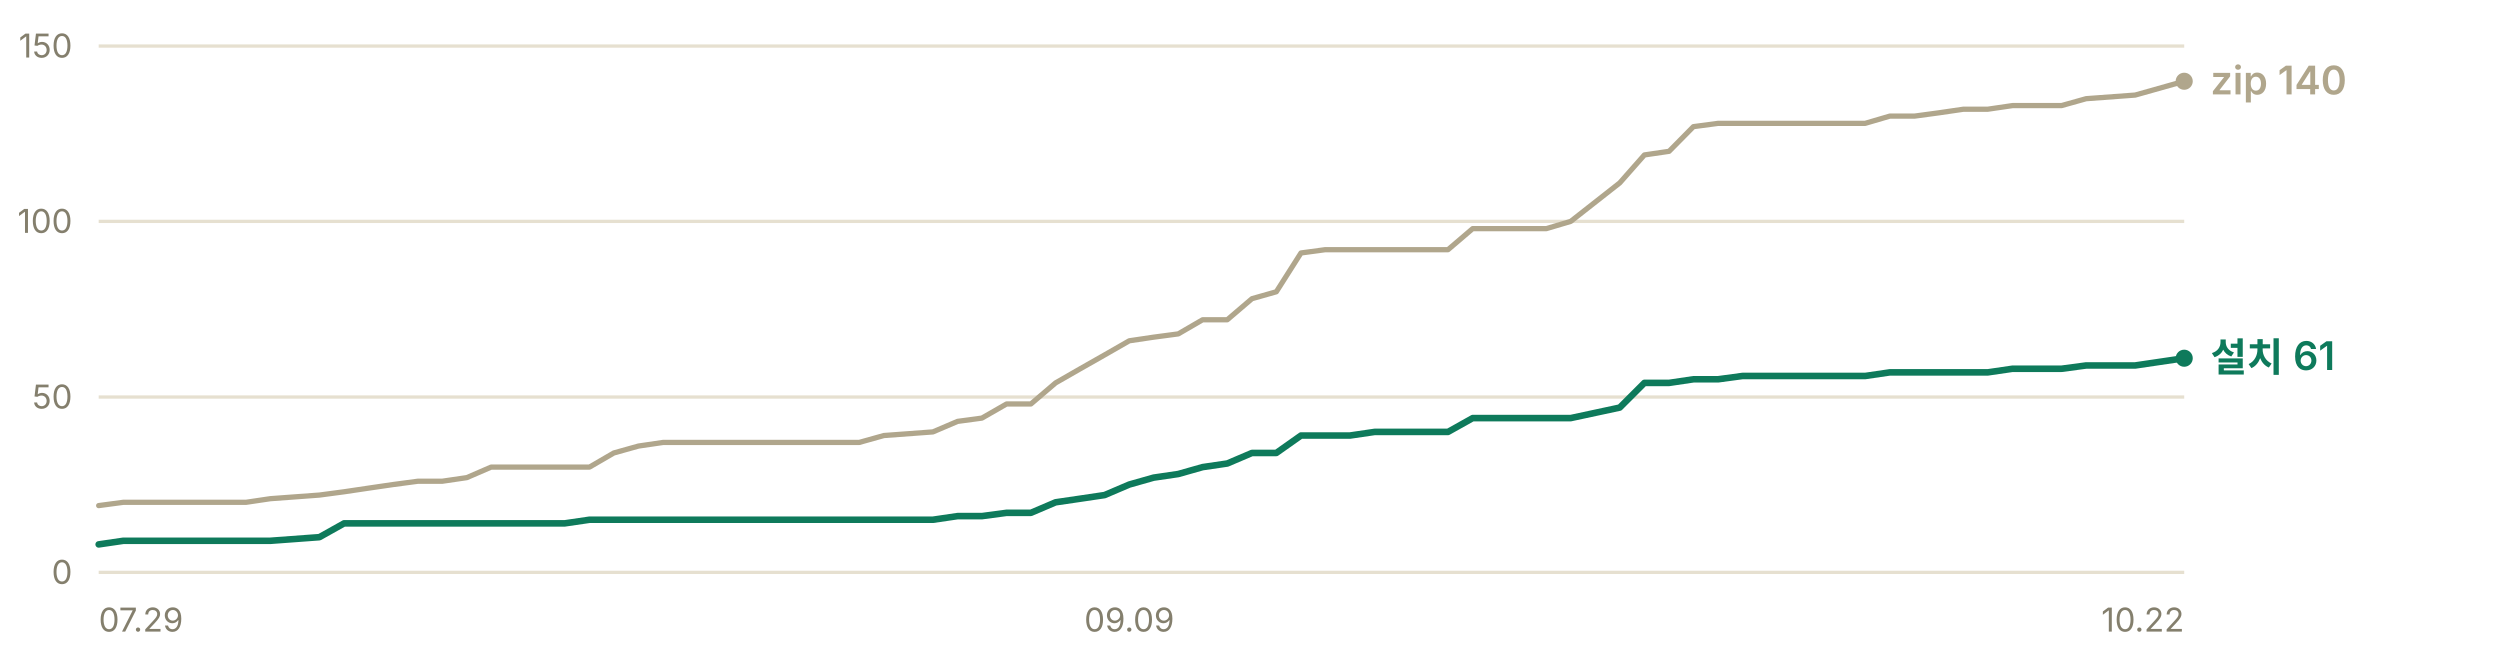
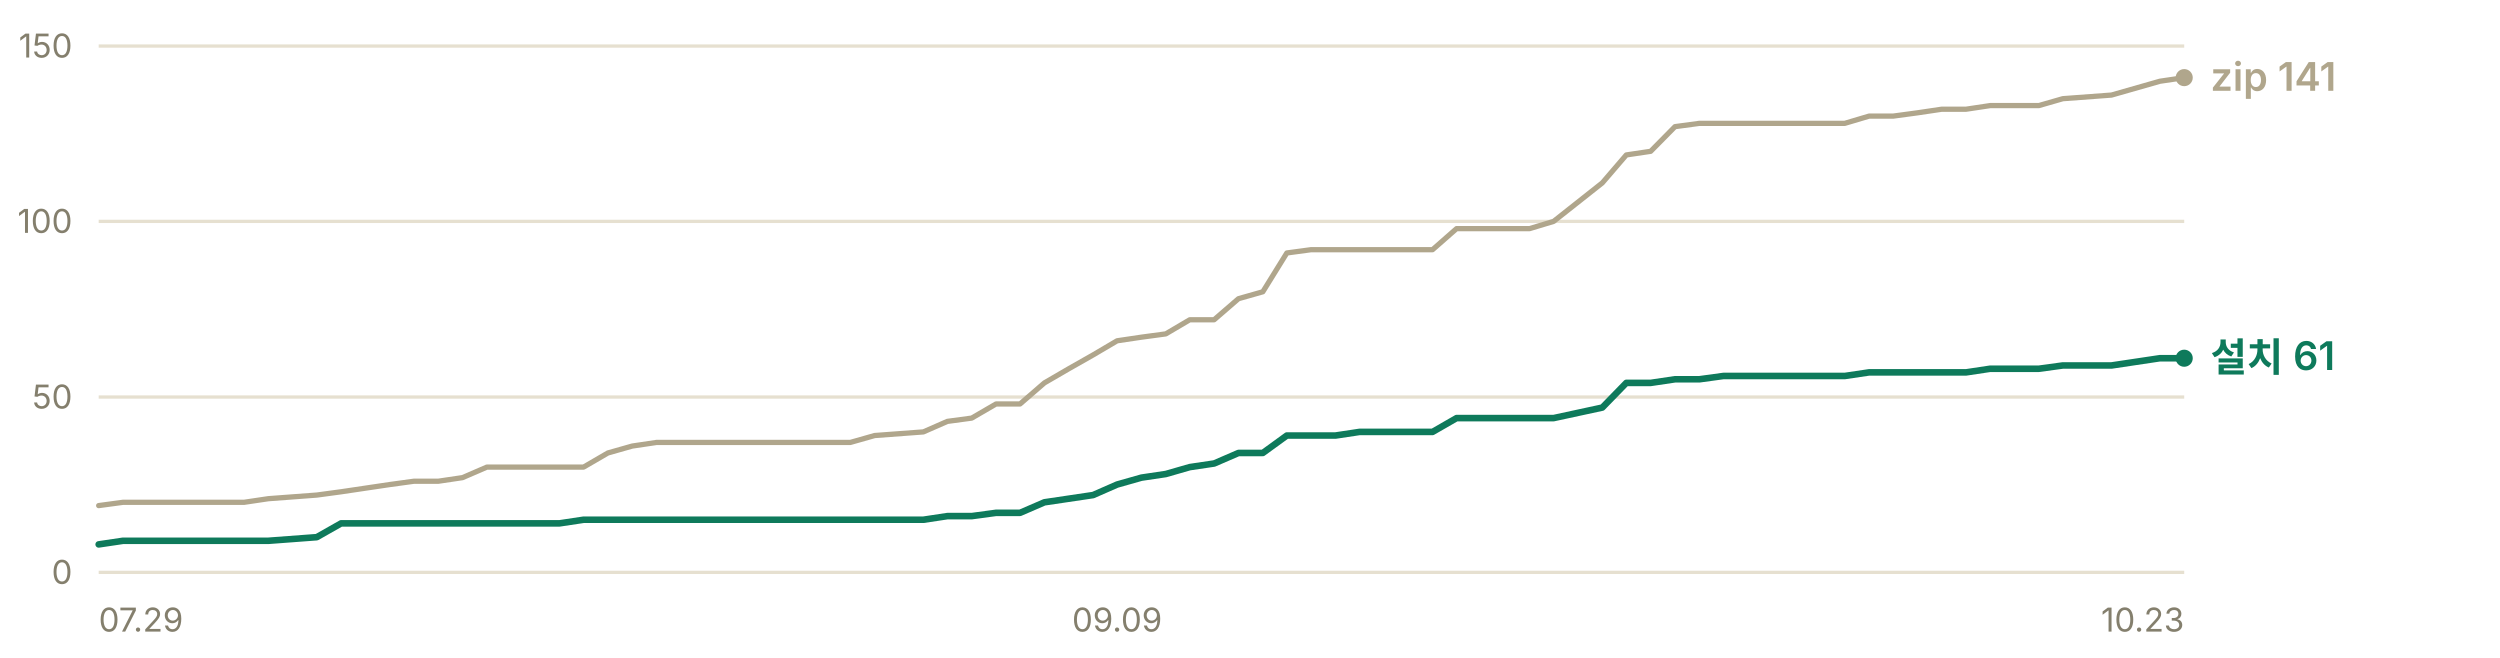
- <svg xmlns="http://www.w3.org/2000/svg" width="760" height="200" viewBox="0 0 760 200" role="img" aria-label="누적 다운로드 추이 — 설치 프로그램 61건, zip 140건">
+ <svg xmlns="http://www.w3.org/2000/svg" width="760" height="200" viewBox="0 0 760 200" role="img" aria-label="누적 다운로드 추이 — 설치 프로그램 61건, zip 141건">
  <g font-family="-apple-system, BlinkMacSystemFont, 'Segoe UI', 'Malgun Gothic', 'Apple SD Gothic Neo', sans-serif" font-size="11">
    <line x1="30" y1="174.0" x2="664" y2="174.0" stroke="#e6e0d0" stroke-width="1" />
    <text x="22" y="177.5" fill="#847f6d" font-size="10" text-anchor="end">0</text>
    <line x1="30" y1="120.7" x2="664" y2="120.7" stroke="#e6e0d0" stroke-width="1" />
    <text x="22" y="124.2" fill="#847f6d" font-size="10" text-anchor="end">50</text>
    <line x1="30" y1="67.3" x2="664" y2="67.3" stroke="#e6e0d0" stroke-width="1" />
    <text x="22" y="70.8" fill="#847f6d" font-size="10" text-anchor="end">100</text>
    <line x1="30" y1="14.0" x2="664" y2="14.0" stroke="#e6e0d0" stroke-width="1" />
    <text x="22" y="17.5" fill="#847f6d" font-size="10" text-anchor="end">150</text>
-     <polyline points="30.0,153.7 37.5,152.7 44.9,152.7 52.4,152.7 59.8,152.7 67.3,152.7 74.8,152.7 82.2,151.6 97.1,150.5 104.6,149.5 112.0,148.4 119.5,147.3 127.0,146.3 134.4,146.3 141.9,145.2 149.3,142.0 156.8,142.0 164.3,142.0 171.7,142.0 179.2,142.0 186.6,137.7 194.1,135.6 201.6,134.5 209.0,134.5 216.5,134.5 223.9,134.5 231.4,134.5 246.3,134.5 253.8,134.5 261.2,134.5 268.7,132.4 283.6,131.3 291.1,128.1 298.5,127.1 306.0,122.8 313.4,122.8 320.9,116.4 328.4,112.1 335.8,107.9 343.3,103.6 350.7,102.5 358.2,101.5 365.6,97.2 373.1,97.2 380.6,90.8 388.0,88.7 395.5,76.9 402.9,75.9 410.4,75.9 417.9,75.9 425.3,75.9 440.2,75.9 447.7,69.5 455.2,69.5 462.6,69.5 470.1,69.5 477.5,67.3 492.4,55.6 499.9,47.1 507.4,46.0 514.8,38.5 522.3,37.5 529.7,37.5 544.7,37.5 552.1,37.5 559.6,37.5 567.0,37.5 574.5,35.3 582.0,35.3 589.4,34.3 596.9,33.2 604.3,33.2 611.8,32.1 619.2,32.1 626.7,32.1 634.2,30.0 649.1,28.9 664.0,24.7" fill="none" stroke="#b0a68c" stroke-width="1.6" stroke-linejoin="round" stroke-linecap="round" />
-     <polyline points="30.0,165.5 37.5,164.4 44.9,164.4 52.4,164.4 59.8,164.4 67.3,164.4 74.8,164.4 82.2,164.4 97.1,163.3 104.6,159.1 112.0,159.1 119.5,159.1 127.0,159.1 134.4,159.1 141.9,159.1 149.3,159.1 156.8,159.1 164.3,159.1 171.7,159.1 179.2,158.0 186.6,158.0 194.1,158.0 201.6,158.0 209.0,158.0 216.5,158.0 223.9,158.0 231.4,158.0 246.3,158.0 253.8,158.0 261.2,158.0 268.7,158.0 283.6,158.0 291.1,156.9 298.5,156.9 306.0,155.9 313.4,155.9 320.9,152.7 328.4,151.6 335.8,150.5 343.3,147.3 350.7,145.2 358.2,144.1 365.6,142.0 373.1,140.9 380.6,137.7 388.0,137.7 395.5,132.4 402.9,132.4 410.4,132.4 417.9,131.3 425.3,131.3 440.2,131.3 447.7,127.1 455.2,127.1 462.6,127.1 470.1,127.1 477.5,127.1 492.4,123.9 499.9,116.4 507.4,116.4 514.8,115.3 522.3,115.3 529.7,114.3 544.7,114.3 552.1,114.3 559.6,114.3 567.0,114.3 574.5,113.2 582.0,113.2 589.4,113.2 596.9,113.2 604.3,113.2 611.8,112.1 619.2,112.1 626.7,112.1 634.2,111.1 649.1,111.1 664.0,108.9" fill="none" stroke="#0e7a5b" stroke-width="2" stroke-linejoin="round" stroke-linecap="round" />
-     <circle cx="664.0" cy="24.7" r="2.6" fill="#b0a68c" />
-     <text x="672.0" y="28.7" fill="#b0a68c" font-size="12" font-weight="600">zip 140</text>
+     <polyline points="30.0,153.7 37.4,152.7 44.7,152.7 52.1,152.7 59.5,152.7 66.9,152.7 74.2,152.7 81.6,151.6 96.3,150.5 103.7,149.5 111.1,148.4 118.5,147.3 125.8,146.3 133.2,146.3 140.6,145.2 148.0,142.0 155.3,142.0 162.7,142.0 170.1,142.0 177.4,142.0 184.8,137.7 192.2,135.6 199.6,134.5 206.9,134.5 214.3,134.5 221.7,134.5 229.0,134.5 243.8,134.5 251.2,134.5 258.5,134.5 265.9,132.4 280.7,131.3 288.0,128.1 295.4,127.1 302.8,122.8 310.1,122.8 317.5,116.4 324.9,112.1 332.3,107.9 339.6,103.6 347.0,102.5 354.4,101.5 361.7,97.2 369.1,97.2 376.5,90.8 383.9,88.7 391.2,76.9 398.6,75.9 406.0,75.9 413.3,75.9 420.7,75.9 435.5,75.9 442.8,69.5 450.2,69.5 457.6,69.5 465.0,69.5 472.3,67.3 487.1,55.6 494.4,47.1 501.8,46.0 509.2,38.5 516.6,37.5 523.9,37.5 538.7,37.5 546.0,37.5 553.4,37.5 560.8,37.5 568.2,35.3 575.5,35.3 582.9,34.3 590.3,33.2 597.7,33.2 605.0,32.1 612.4,32.1 619.8,32.1 627.1,30.0 641.9,28.9 656.6,24.7 664.0,23.6" fill="none" stroke="#b0a68c" stroke-width="1.6" stroke-linejoin="round" stroke-linecap="round" />
+     <polyline points="30.0,165.5 37.4,164.4 44.7,164.4 52.1,164.4 59.5,164.4 66.9,164.4 74.2,164.4 81.6,164.4 96.3,163.3 103.7,159.1 111.1,159.1 118.5,159.1 125.8,159.1 133.2,159.1 140.6,159.1 148.0,159.1 155.3,159.1 162.7,159.1 170.1,159.1 177.4,158.0 184.8,158.0 192.2,158.0 199.6,158.0 206.9,158.0 214.3,158.0 221.7,158.0 229.0,158.0 243.8,158.0 251.2,158.0 258.5,158.0 265.9,158.0 280.7,158.0 288.0,156.9 295.4,156.9 302.8,155.9 310.1,155.9 317.5,152.7 324.9,151.6 332.3,150.5 339.6,147.3 347.0,145.2 354.4,144.1 361.7,142.0 369.1,140.9 376.5,137.7 383.9,137.7 391.2,132.4 398.6,132.4 406.0,132.4 413.3,131.3 420.7,131.3 435.5,131.3 442.8,127.1 450.2,127.1 457.6,127.1 465.0,127.1 472.3,127.1 487.1,123.9 494.4,116.4 501.8,116.4 509.2,115.3 516.6,115.3 523.9,114.3 538.7,114.3 546.0,114.3 553.4,114.3 560.8,114.3 568.2,113.2 575.5,113.2 582.9,113.2 590.3,113.2 597.7,113.2 605.0,112.1 612.4,112.1 619.8,112.1 627.1,111.1 641.9,111.1 656.6,108.9 664.0,108.9" fill="none" stroke="#0e7a5b" stroke-width="2" stroke-linejoin="round" stroke-linecap="round" />
+     <circle cx="664.0" cy="23.6" r="2.6" fill="#b0a68c" />
+     <text x="672.0" y="27.6" fill="#b0a68c" font-size="12" font-weight="600">zip 141</text>
    <circle cx="664.0" cy="108.9" r="2.6" fill="#0e7a5b" />
    <text x="672.0" y="112.9" fill="#0e7a5b" font-size="12" font-weight="600">설치 61</text>
    <text x="30.0" y="192" fill="#847f6d" font-size="10" text-anchor="start">07.29</text>
-     <text x="343.3" y="192" fill="#847f6d" font-size="10" text-anchor="middle">09.09</text>
-     <text x="664.0" y="192" fill="#847f6d" font-size="10" text-anchor="end">10.22</text>
+     <text x="339.6" y="192" fill="#847f6d" font-size="10" text-anchor="middle">09.09</text>
+     <text x="664.0" y="192" fill="#847f6d" font-size="10" text-anchor="end">10.23</text>
  </g>
</svg>
